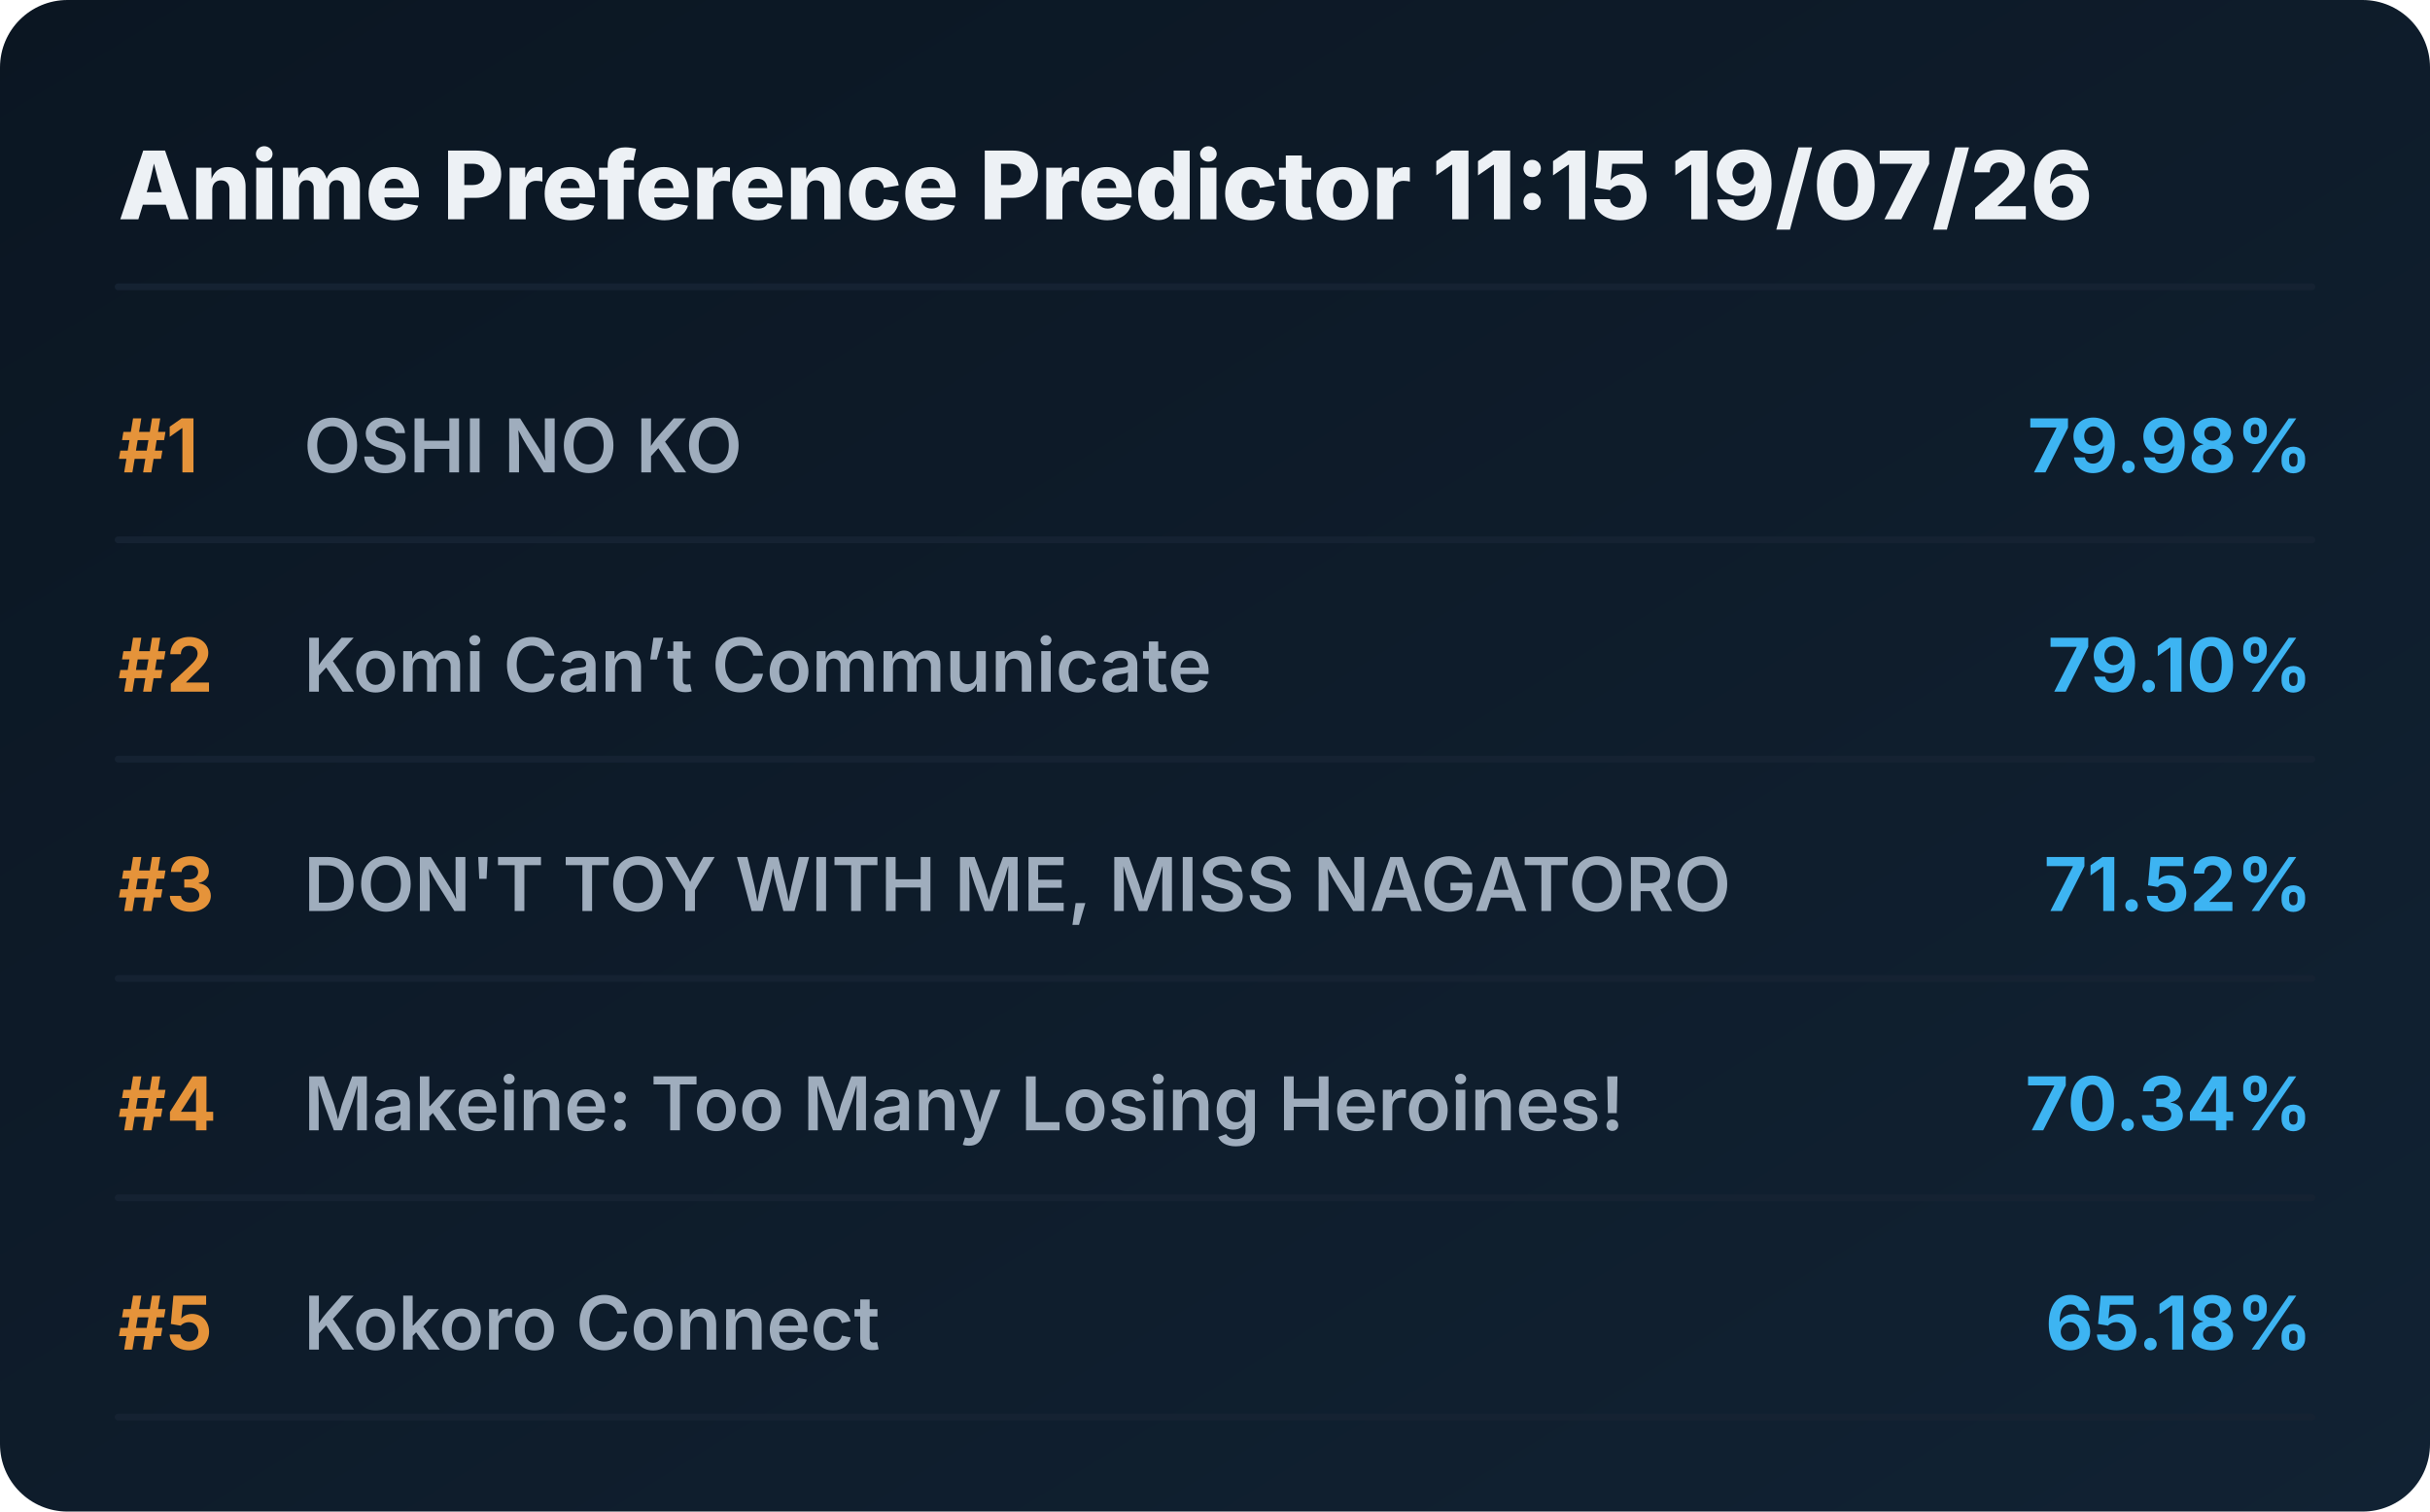
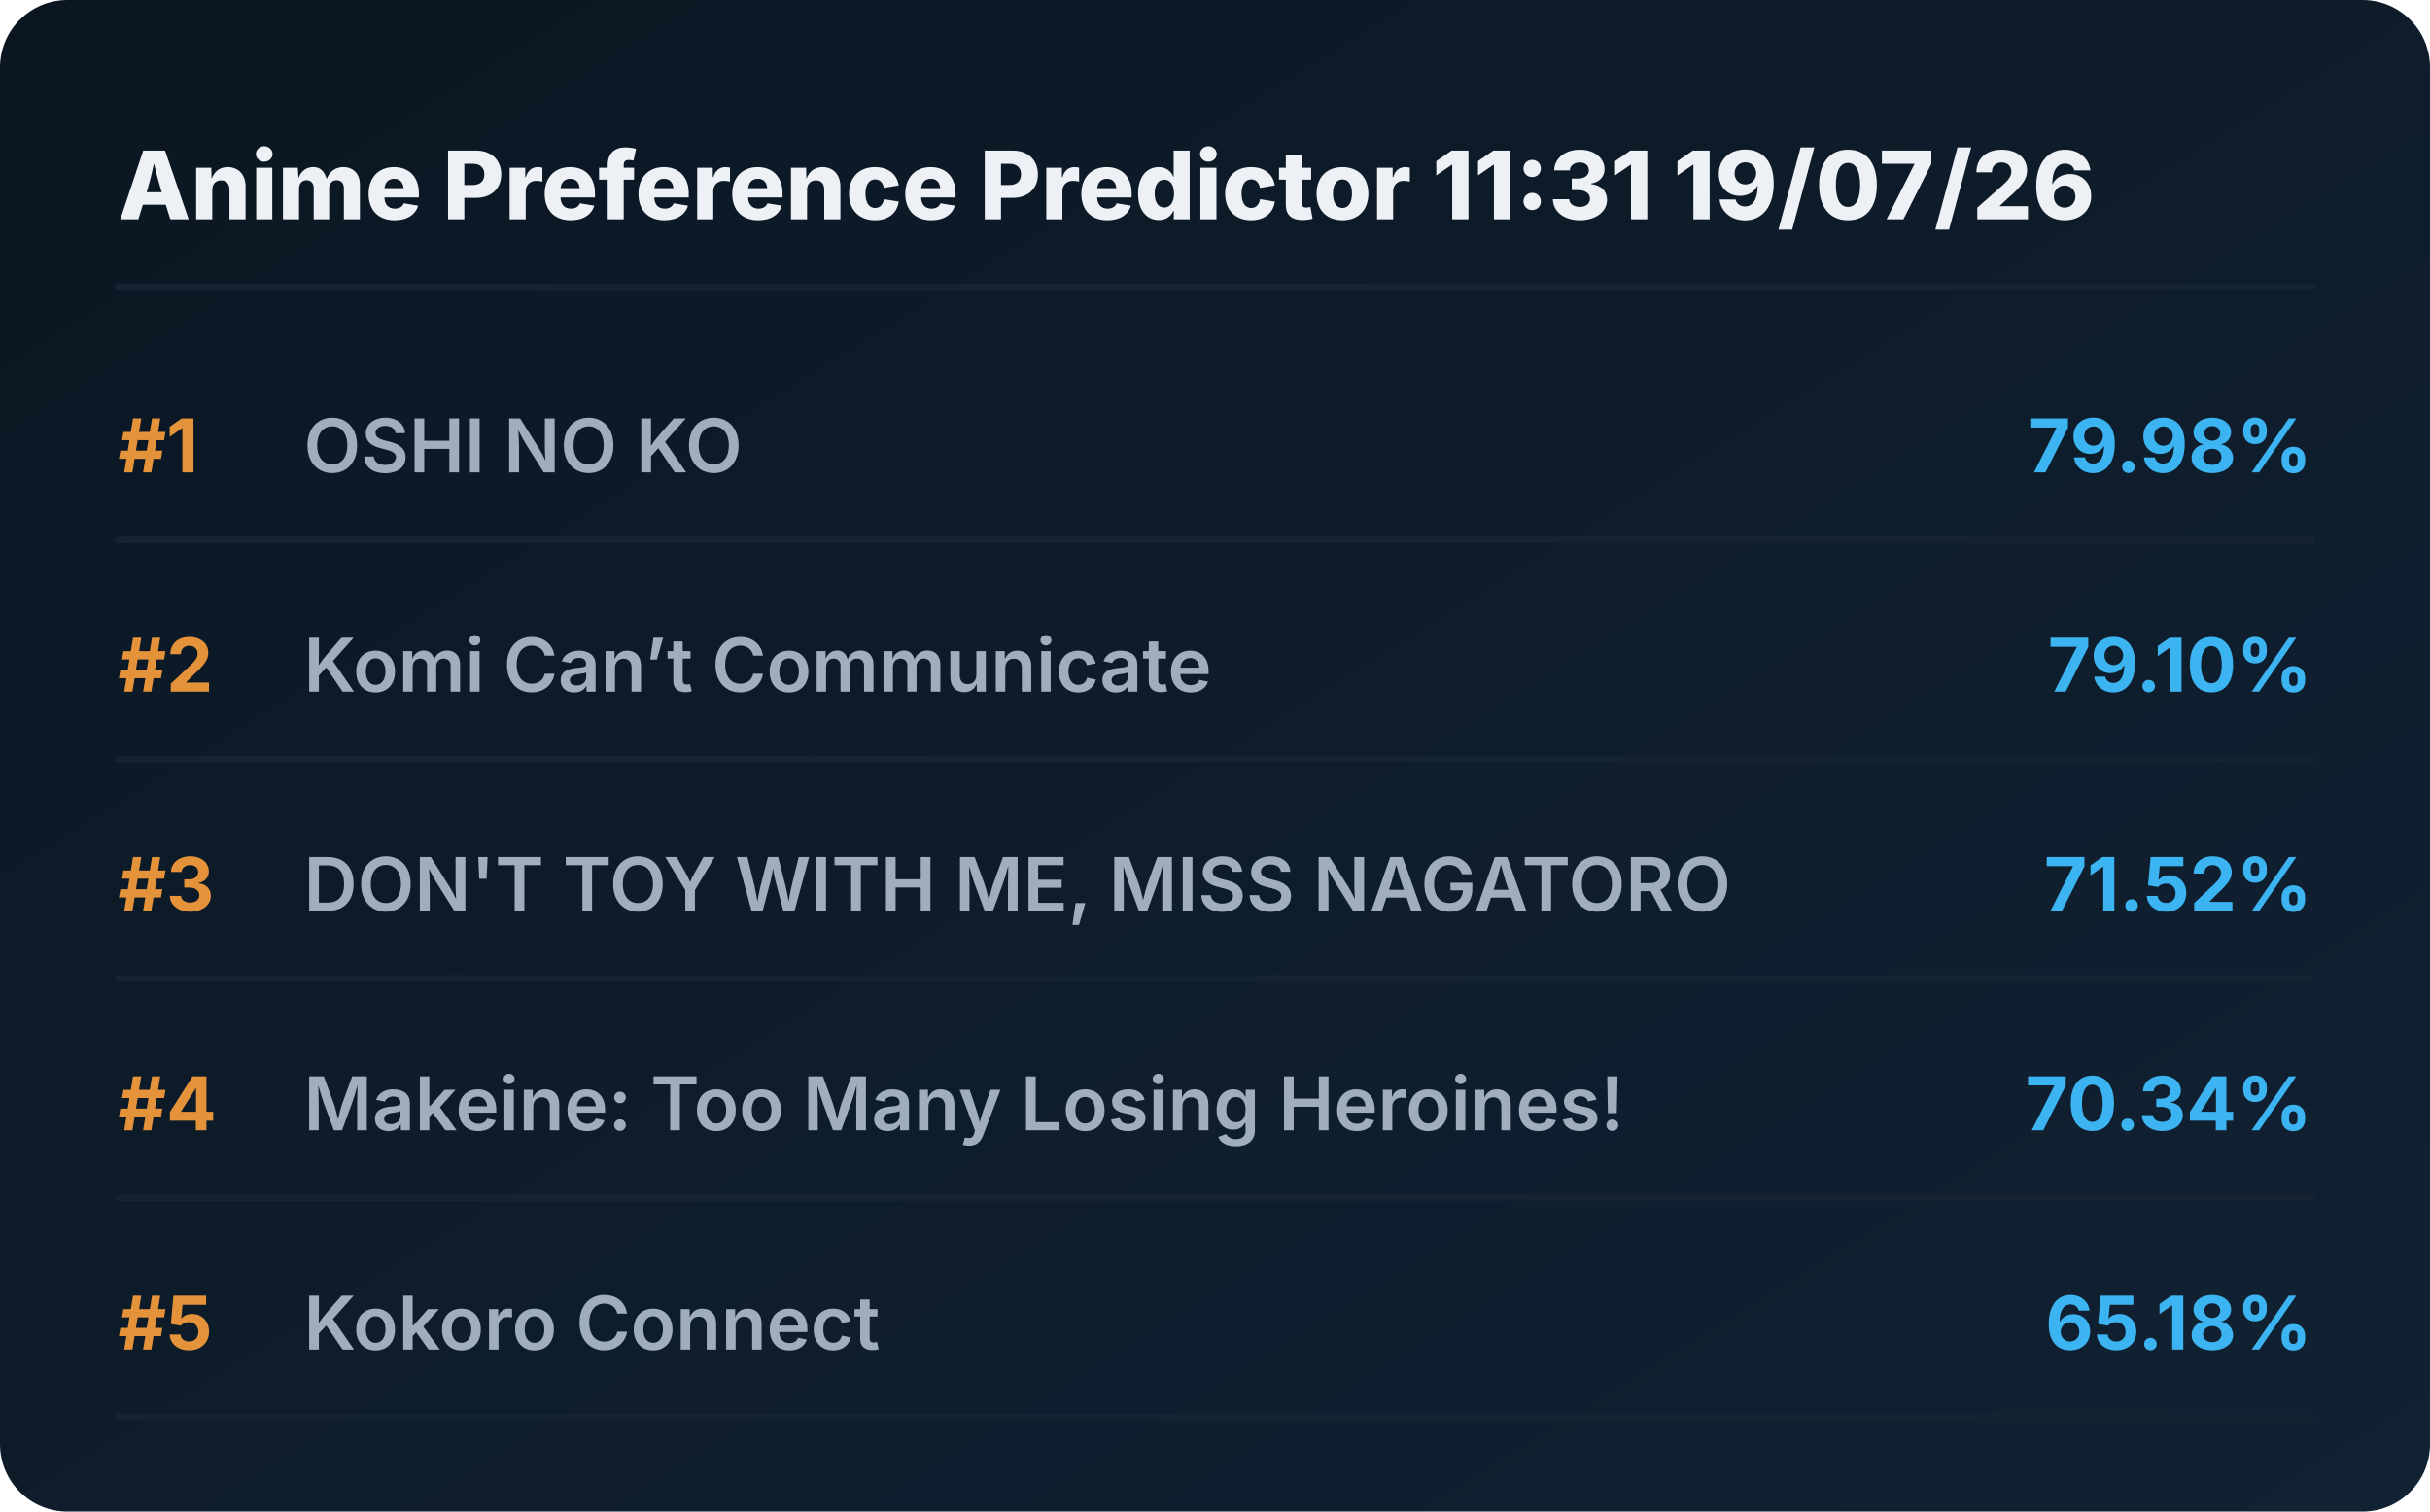
<svg xmlns="http://www.w3.org/2000/svg" viewBox="0 0 720 448" preserveAspectRatio="xMidYMid meet" style="width: 100%; height: auto; max-width: 720px;">
  <defs>
    <linearGradient id="boxGrad" x1="0%" y1="0%" x2="100%" y2="100%">
      <stop offset="0%" stop-color="#0b1622" />
      <stop offset="100%" stop-color="#112233" />
    </linearGradient>
    <clipPath id="titleClip">
      <rect x="90" y="0" width="510" height="100%" />
    </clipPath>
  </defs>
  <style>
    .bg { fill: url(#boxGrad); rx: 20px; }
    .header { font-family: 'Overpass', 'Inter', system-ui, sans-serif; font-weight: 800; font-size: 28px; fill: #edf1f5; }
    .rank { font-family: 'Overpass', 'Inter', system-ui, sans-serif; font-weight: 700; font-size: 22px; fill: #e5933a; }
    .title { font-family: 'Overpass', 'Inter', system-ui, sans-serif; font-weight: 600; font-size: 22px; fill: #9fadbd; }
    .score { font-family: 'Overpass', 'Inter', system-ui, sans-serif; font-weight: 700; font-size: 22px; fill: #3db4f2; }
    .line { stroke: #152232; stroke-width: 2; stroke-linecap: round; }
  </style>
  <rect class="bg" width="720" height="448" />
-   <text x="35" y="65" class="header">Anime Preference Predictor 11:15 19/07/26</text>
+   <text x="35" y="65" class="header">Anime Preference Predictor 11:31 19/07/26</text>
  <line x1="35" y1="85" x2="685" y2="85" class="line" />
  <g transform="translate(0, 0)">
    <text x="35" y="140" class="rank">#1</text>
    <text x="90" y="140" class="title">OSHI NO KO</text>
    <text x="685" y="140" class="score" text-anchor="end">79.98%</text>
    <line x1="35" y1="160" x2="685" y2="160" class="line" />
  </g>
  <g transform="translate(0, 65)">
    <text x="35" y="140" class="rank">#2</text>
    <text x="90" y="140" class="title">Komi Can’t Communicate</text>
    <text x="685" y="140" class="score" text-anchor="end">79.10%</text>
    <line x1="35" y1="160" x2="685" y2="160" class="line" />
  </g>
  <g transform="translate(0, 130)">
    <text x="35" y="140" class="rank">#3</text>
    <text x="90" y="140" class="title">DON'T TOY WITH ME, MISS NAGATORO</text>
    <text x="685" y="140" class="score" text-anchor="end">71.52%</text>
    <line x1="35" y1="160" x2="685" y2="160" class="line" />
  </g>
  <g transform="translate(0, 195)">
    <text x="35" y="140" class="rank">#4</text>
    <text x="90" y="140" class="title">Makeine: Too Many Losing Heroines!</text>
    <text x="685" y="140" class="score" text-anchor="end">70.34%</text>
    <line x1="35" y1="160" x2="685" y2="160" class="line" />
  </g>
  <g transform="translate(0, 260)">
    <text x="35" y="140" class="rank">#5</text>
    <text x="90" y="140" class="title">Kokoro Connect</text>
    <text x="685" y="140" class="score" text-anchor="end">65.18%</text>
    <line x1="35" y1="160" x2="685" y2="160" class="line" />
  </g>
</svg>
